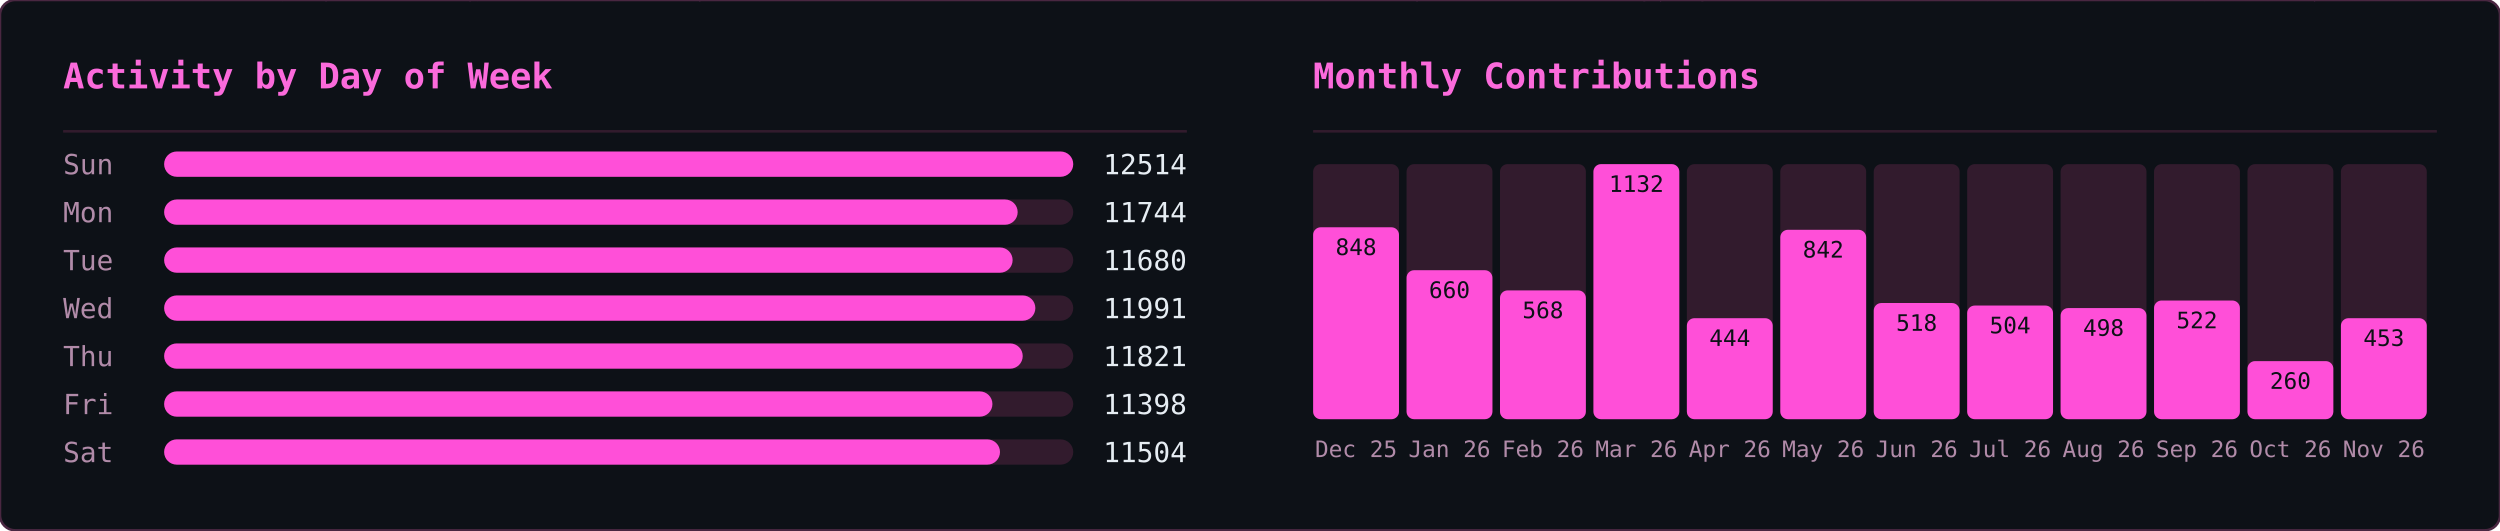
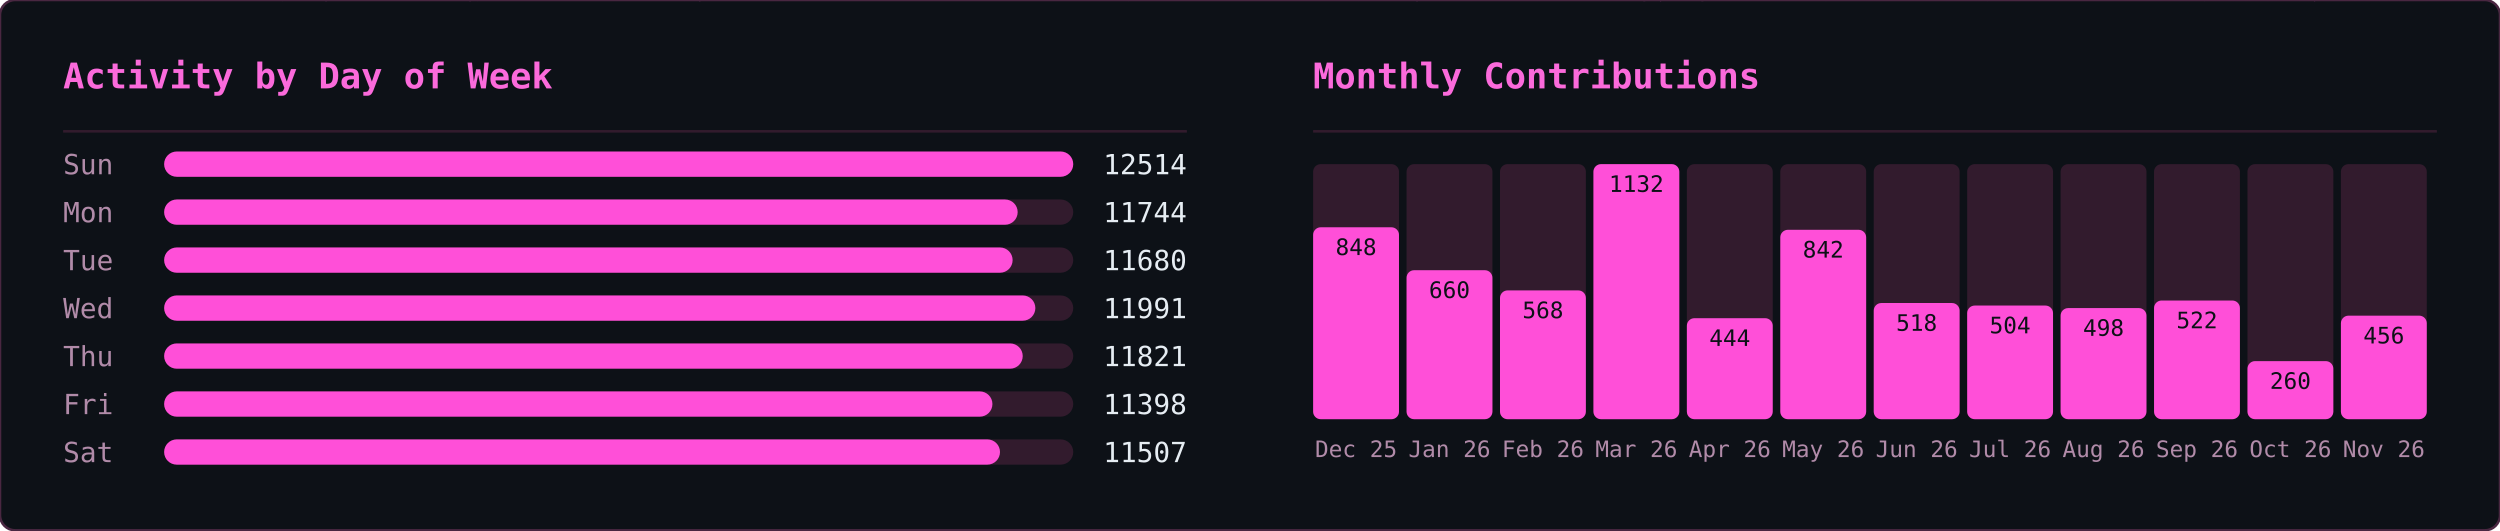
<svg xmlns="http://www.w3.org/2000/svg" width="990" height="210" viewBox="0 0 990 210">
  <defs>
    <clipPath id="row-clip">
      <rect width="990" height="210" rx="6" />
    </clipPath>
  </defs>
  <rect width="990" height="210" rx="6" fill="#0d1117" />
  <g clip-path="url(#row-clip)">
    <g transform="translate(0,0)">
      <g opacity="0.22" font-family="monospace" font-size="12">
        <style>@keyframes ghm3s0{from{transform:translateY(-46px)}to{transform:translateY(224px)}}@keyframes ghm4s0{from{transform:translateY(-60px)}to{transform:translateY(224px)}}@keyframes ghm5s0{from{transform:translateY(-74px)}to{transform:translateY(224px)}}@keyframes ghm6s0{from{transform:translateY(-88px)}to{transform:translateY(224px)}}</style>
        <g fill="#ff4fd8" style="animation:ghm5s0 1.57s linear -0.90s infinite">
          <text x="476">ﾇ</text>
          <text x="476" y="-14" opacity=".83">ｽ</text>
          <text x="476" y="-28" opacity=".67">ｩ</text>
          <text x="476" y="-42" opacity=".5">ﾍ</text>
          <text x="476" y="-56" opacity=".33">ﾕ</text>
          <text x="476" y="-70" opacity=".17">0</text>
        </g>
        <g fill="#ff4fd8" style="animation:ghm5s0 2.57s linear -0.67s infinite">
          <text x="444">ﾓ</text>
          <text x="444" y="-14" opacity=".83">ｱ</text>
          <text x="444" y="-28" opacity=".67">ｿ</text>
          <text x="444" y="-42" opacity=".5">ｭ</text>
          <text x="444" y="-56" opacity=".33">ﾅ</text>
          <text x="444" y="-70" opacity=".17">ﾑ</text>
        </g>
        <g fill="#ff4fd8" style="animation:ghm5s0 2.51s linear -1.71s infinite">
          <text x="440">ﾋ</text>
          <text x="440" y="-14" opacity=".83">9</text>
          <text x="440" y="-28" opacity=".67">ﾁ</text>
          <text x="440" y="-42" opacity=".5">ｭ</text>
          <text x="440" y="-56" opacity=".33">ｸ</text>
          <text x="440" y="-70" opacity=".17">7</text>
        </g>
        <g fill="#ff4fd8" style="animation:ghm4s0 1.66s linear -0.21s infinite">
          <text x="442">ｵ</text>
          <text x="442" y="-14" opacity=".8">ｹ</text>
          <text x="442" y="-28" opacity=".6">ﾄ</text>
          <text x="442" y="-42" opacity=".4">ﾖ</text>
          <text x="442" y="-56" opacity=".2">ﾀ</text>
        </g>
        <g fill="#ff4fd8" style="animation:ghm4s0 2.92s linear -0.26s infinite">
          <text x="110">ｧ</text>
          <text x="110" y="-14" opacity=".8">ﾃ</text>
          <text x="110" y="-28" opacity=".6">ｻ</text>
          <text x="110" y="-42" opacity=".4">0</text>
          <text x="110" y="-56" opacity=".2">ﾁ</text>
        </g>
        <g fill="#ff4fd8" style="animation:ghm4s0 1.75s linear -0.48s infinite">
          <text x="353">ﾁ</text>
          <text x="353" y="-14" opacity=".8">ﾉ</text>
          <text x="353" y="-28" opacity=".6">ｶ</text>
          <text x="353" y="-42" opacity=".4">ｶ</text>
          <text x="353" y="-56" opacity=".2">ﾄ</text>
        </g>
        <g fill="#ff4fd8" style="animation:ghm6s0 2.64s linear -1.35s infinite">
          <text x="88">ﾉ</text>
          <text x="88" y="-14" opacity=".86">ﾉ</text>
          <text x="88" y="-28" opacity=".71">ﾖ</text>
          <text x="88" y="-42" opacity=".57">0</text>
          <text x="88" y="-56" opacity=".43">ﾙ</text>
          <text x="88" y="-70" opacity=".29">1</text>
          <text x="88" y="-84" opacity=".14">ﾓ</text>
        </g>
        <g fill="#ff4fd8" style="animation:ghm5s0 2.42s linear -1.66s infinite">
          <text x="307">ﾔ</text>
          <text x="307" y="-14" opacity=".83">ﾘ</text>
          <text x="307" y="-28" opacity=".67">ﾀ</text>
          <text x="307" y="-42" opacity=".5">ｬ</text>
          <text x="307" y="-56" opacity=".33">4</text>
          <text x="307" y="-70" opacity=".17">ｧ</text>
        </g>
        <g fill="#ff4fd8" style="animation:ghm4s0 2.46s linear -1.82s infinite">
          <text x="96">ｭ</text>
          <text x="96" y="-14" opacity=".8">ｲ</text>
          <text x="96" y="-28" opacity=".6">ﾝ</text>
          <text x="96" y="-42" opacity=".4">ﾖ</text>
          <text x="96" y="-56" opacity=".2">ｶ</text>
        </g>
        <g fill="#ff4fd8" style="animation:ghm4s0 3.04s linear -1.71s infinite">
          <text x="429">ｸ</text>
          <text x="429" y="-14" opacity=".8">ﾎ</text>
          <text x="429" y="-28" opacity=".6">ﾆ</text>
          <text x="429" y="-42" opacity=".4">ｶ</text>
          <text x="429" y="-56" opacity=".2">ｫ</text>
        </g>
        <g fill="#ff4fd8" style="animation:ghm3s0 2.55s linear -1.75s infinite">
          <text x="181">ﾌ</text>
          <text x="181" y="-14" opacity=".75">ﾆ</text>
          <text x="181" y="-28" opacity=".5">ﾍ</text>
          <text x="181" y="-42" opacity=".25">5</text>
        </g>
        <g fill="#ff4fd8" style="animation:ghm4s0 1.59s linear -0.66s infinite">
          <text x="71">3</text>
          <text x="71" y="-14" opacity=".8">ｽ</text>
          <text x="71" y="-28" opacity=".6">ｼ</text>
          <text x="71" y="-42" opacity=".4">ﾍ</text>
          <text x="71" y="-56" opacity=".2">ﾚ</text>
        </g>
        <g fill="#ff4fd8" style="animation:ghm5s0 3.02s linear -0.47s infinite">
          <text x="55">ｳ</text>
          <text x="55" y="-14" opacity=".83">ﾔ</text>
          <text x="55" y="-28" opacity=".67">ﾃ</text>
          <text x="55" y="-42" opacity=".5">ｵ</text>
          <text x="55" y="-56" opacity=".33">ｫ</text>
          <text x="55" y="-70" opacity=".17">ﾃ</text>
        </g>
        <g fill="#ff4fd8" style="animation:ghm5s0 2.28s linear -1.06s infinite">
          <text x="258">2</text>
          <text x="258" y="-14" opacity=".83">ｪ</text>
          <text x="258" y="-28" opacity=".67">ｽ</text>
          <text x="258" y="-42" opacity=".5">ﾖ</text>
          <text x="258" y="-56" opacity=".33">ｯ</text>
          <text x="258" y="-70" opacity=".17">1</text>
        </g>
        <g fill="#ff4fd8" style="animation:ghm3s0 2.93s linear -1.39s infinite">
          <text x="189">7</text>
          <text x="189" y="-14" opacity=".75">ｯ</text>
          <text x="189" y="-28" opacity=".5">ﾈ</text>
          <text x="189" y="-42" opacity=".25">ﾈ</text>
        </g>
        <g fill="#ff4fd8" style="animation:ghm4s0 2.11s linear -1.67s infinite">
          <text x="394">1</text>
          <text x="394" y="-14" opacity=".8">ﾜ</text>
          <text x="394" y="-28" opacity=".6">ﾚ</text>
          <text x="394" y="-42" opacity=".4">ｵ</text>
          <text x="394" y="-56" opacity=".2">ﾂ</text>
        </g>
        <g fill="#ff4fd8" style="animation:ghm6s0 3.13s linear -1.31s infinite">
          <text x="275">ﾗ</text>
          <text x="275" y="-14" opacity=".86">3</text>
          <text x="275" y="-28" opacity=".71">ﾔ</text>
          <text x="275" y="-42" opacity=".57">6</text>
          <text x="275" y="-56" opacity=".43">ﾆ</text>
          <text x="275" y="-70" opacity=".29">ｯ</text>
          <text x="275" y="-84" opacity=".14">ﾗ</text>
        </g>
        <g fill="#ff4fd8" style="animation:ghm6s0 2.90s linear -2.08s infinite">
          <text x="445">ｦ</text>
          <text x="445" y="-14" opacity=".86">ｪ</text>
          <text x="445" y="-28" opacity=".71">8</text>
          <text x="445" y="-42" opacity=".57">ﾕ</text>
          <text x="445" y="-56" opacity=".43">0</text>
          <text x="445" y="-70" opacity=".29">ﾎ</text>
          <text x="445" y="-84" opacity=".14">ﾃ</text>
        </g>
        <g fill="#ff4fd8" style="animation:ghm3s0 2.29s linear -1.19s infinite">
          <text x="275">ｯ</text>
          <text x="275" y="-14" opacity=".75">ﾝ</text>
          <text x="275" y="-28" opacity=".5">ｧ</text>
          <text x="275" y="-42" opacity=".25">ﾝ</text>
        </g>
        <g fill="#ff4fd8" style="animation:ghm5s0 1.52s linear -1.15s infinite">
          <text x="186">ｷ</text>
          <text x="186" y="-14" opacity=".83">ﾊ</text>
          <text x="186" y="-28" opacity=".67">ﾀ</text>
          <text x="186" y="-42" opacity=".5">ﾔ</text>
          <text x="186" y="-56" opacity=".33">ｹ</text>
          <text x="186" y="-70" opacity=".17">ﾔ</text>
        </g>
        <g fill="#ff4fd8" style="animation:ghm6s0 3.11s linear -1.21s infinite">
          <text x="126">ﾈ</text>
          <text x="126" y="-14" opacity=".86">ｪ</text>
          <text x="126" y="-28" opacity=".71">ﾘ</text>
          <text x="126" y="-42" opacity=".57">ｮ</text>
          <text x="126" y="-56" opacity=".43">ﾇ</text>
          <text x="126" y="-70" opacity=".29">ﾎ</text>
          <text x="126" y="-84" opacity=".14">ｸ</text>
        </g>
        <g fill="#ff4fd8" style="animation:ghm5s0 1.79s linear -0.77s infinite">
          <text x="78">ｳ</text>
          <text x="78" y="-14" opacity=".83">ﾝ</text>
          <text x="78" y="-28" opacity=".67">4</text>
          <text x="78" y="-42" opacity=".5">ｻ</text>
          <text x="78" y="-56" opacity=".33">ｿ</text>
          <text x="78" y="-70" opacity=".17">ｨ</text>
        </g>
        <g fill="#ff4fd8" style="animation:ghm3s0 2.50s linear -1.19s infinite">
          <text x="345">2</text>
          <text x="345" y="-14" opacity=".75">ﾆ</text>
          <text x="345" y="-28" opacity=".5">ｱ</text>
          <text x="345" y="-42" opacity=".25">ｸ</text>
        </g>
        <g fill="#ff4fd8" style="animation:ghm4s0 1.86s linear -0.41s infinite">
          <text x="51">ﾚ</text>
          <text x="51" y="-14" opacity=".8">ｱ</text>
          <text x="51" y="-28" opacity=".6">ｱ</text>
          <text x="51" y="-42" opacity=".4">ﾐ</text>
          <text x="51" y="-56" opacity=".2">7</text>
        </g>
        <g fill="#ff4fd8" style="animation:ghm3s0 2.49s linear -2.01s infinite">
          <text x="356">ﾋ</text>
          <text x="356" y="-14" opacity=".75">ﾂ</text>
          <text x="356" y="-28" opacity=".5">ﾃ</text>
          <text x="356" y="-42" opacity=".25">ｦ</text>
        </g>
        <g fill="#ff4fd8" style="animation:ghm4s0 2.99s linear -0.82s infinite">
          <text x="185">ﾔ</text>
          <text x="185" y="-14" opacity=".8">ｿ</text>
          <text x="185" y="-28" opacity=".6">ｱ</text>
          <text x="185" y="-42" opacity=".4">ｼ</text>
          <text x="185" y="-56" opacity=".2">ｷ</text>
        </g>
        <g fill="#ff4fd8" style="animation:ghm6s0 1.89s linear -0.51s infinite">
          <text x="472">ｽ</text>
          <text x="472" y="-14" opacity=".86">ﾍ</text>
          <text x="472" y="-28" opacity=".71">ｧ</text>
          <text x="472" y="-42" opacity=".57">ﾃ</text>
          <text x="472" y="-56" opacity=".43">ｯ</text>
          <text x="472" y="-70" opacity=".29">ﾈ</text>
          <text x="472" y="-84" opacity=".14">ﾐ</text>
        </g>
        <g fill="#ff4fd8" style="animation:ghm5s0 1.72s linear -1.28s infinite">
          <text x="168">ｳ</text>
          <text x="168" y="-14" opacity=".83">ﾝ</text>
          <text x="168" y="-28" opacity=".67">ｪ</text>
          <text x="168" y="-42" opacity=".5">ﾙ</text>
          <text x="168" y="-56" opacity=".33">ﾋ</text>
          <text x="168" y="-70" opacity=".17">ｶ</text>
        </g>
        <g fill="#ff4fd8" style="animation:ghm3s0 3.12s linear -1.67s infinite">
          <text x="81">ﾇ</text>
          <text x="81" y="-14" opacity=".75">ﾉ</text>
          <text x="81" y="-28" opacity=".5">ﾏ</text>
          <text x="81" y="-42" opacity=".25">ﾝ</text>
        </g>
        <g fill="#ff4fd8" style="animation:ghm6s0 2.99s linear -0.61s infinite">
          <text x="269">ｹ</text>
          <text x="269" y="-14" opacity=".86">ｨ</text>
          <text x="269" y="-28" opacity=".71">ｽ</text>
          <text x="269" y="-42" opacity=".57">ﾍ</text>
          <text x="269" y="-56" opacity=".43">ﾄ</text>
          <text x="269" y="-70" opacity=".29">ﾖ</text>
          <text x="269" y="-84" opacity=".14">3</text>
        </g>
        <g fill="#ff4fd8" style="animation:ghm5s0 2.65s linear -0.45s infinite">
          <text x="109">ﾏ</text>
          <text x="109" y="-14" opacity=".83">ﾍ</text>
          <text x="109" y="-28" opacity=".67">0</text>
          <text x="109" y="-42" opacity=".5">ﾛ</text>
          <text x="109" y="-56" opacity=".33">ｮ</text>
          <text x="109" y="-70" opacity=".17">ｫ</text>
        </g>
        <g fill="#ff4fd8" style="animation:ghm6s0 2.26s linear -0.51s infinite">
          <text x="184">ｯ</text>
          <text x="184" y="-14" opacity=".86">3</text>
          <text x="184" y="-28" opacity=".71">ｫ</text>
          <text x="184" y="-42" opacity=".57">ｻ</text>
          <text x="184" y="-56" opacity=".43">ﾓ</text>
          <text x="184" y="-70" opacity=".29">ｩ</text>
          <text x="184" y="-84" opacity=".14">2</text>
        </g>
        <g fill="#ff4fd8" style="animation:ghm6s0 1.89s linear -0.99s infinite">
          <text x="355">ﾔ</text>
          <text x="355" y="-14" opacity=".86">ｸ</text>
          <text x="355" y="-28" opacity=".71">ﾚ</text>
          <text x="355" y="-42" opacity=".57">ﾋ</text>
          <text x="355" y="-56" opacity=".43">ｷ</text>
          <text x="355" y="-70" opacity=".29">ﾃ</text>
          <text x="355" y="-84" opacity=".14">ｵ</text>
        </g>
        <g fill="#ff4fd8" style="animation:ghm4s0 1.79s linear -0.10s infinite">
          <text x="111">ｼ</text>
          <text x="111" y="-14" opacity=".8">ﾁ</text>
          <text x="111" y="-28" opacity=".6">ｯ</text>
          <text x="111" y="-42" opacity=".4">1</text>
          <text x="111" y="-56" opacity=".2">ｫ</text>
        </g>
        <g fill="#ff4fd8" style="animation:ghm5s0 2.21s linear -1.23s infinite">
          <text x="22">ﾎ</text>
          <text x="22" y="-14" opacity=".83">ﾏ</text>
          <text x="22" y="-28" opacity=".67">ｹ</text>
          <text x="22" y="-42" opacity=".5">ﾅ</text>
          <text x="22" y="-56" opacity=".33">ｭ</text>
          <text x="22" y="-70" opacity=".17">2</text>
        </g>
        <g fill="#ff4fd8" style="animation:ghm6s0 2.09s linear -1.27s infinite">
          <text x="342">ｭ</text>
          <text x="342" y="-14" opacity=".86">ﾐ</text>
          <text x="342" y="-28" opacity=".71">ｷ</text>
          <text x="342" y="-42" opacity=".57">ｱ</text>
          <text x="342" y="-56" opacity=".43">ﾒ</text>
          <text x="342" y="-70" opacity=".29">ｿ</text>
          <text x="342" y="-84" opacity=".14">ｴ</text>
        </g>
        <g fill="#ff4fd8" style="animation:ghm5s0 1.63s linear -0.77s infinite">
          <text x="351">ﾆ</text>
          <text x="351" y="-14" opacity=".83">ｫ</text>
          <text x="351" y="-28" opacity=".67">ｬ</text>
          <text x="351" y="-42" opacity=".5">ﾇ</text>
          <text x="351" y="-56" opacity=".33">ｫ</text>
          <text x="351" y="-70" opacity=".17">1</text>
        </g>
        <g fill="#ff4fd8" style="animation:ghm5s0 2.48s linear -0.01s infinite">
          <text x="196">9</text>
          <text x="196" y="-14" opacity=".83">ｨ</text>
          <text x="196" y="-28" opacity=".67">ﾉ</text>
          <text x="196" y="-42" opacity=".5">ｸ</text>
          <text x="196" y="-56" opacity=".33">ﾋ</text>
          <text x="196" y="-70" opacity=".17">ｦ</text>
        </g>
      </g>
    </g>
    <g transform="translate(495,0)">
      <g opacity="0.22" font-family="monospace" font-size="12">
        <style>@keyframes gmo3s1{from{transform:translateY(-46px)}to{transform:translateY(224px)}}@keyframes gmo4s1{from{transform:translateY(-60px)}to{transform:translateY(224px)}}@keyframes gmo5s1{from{transform:translateY(-74px)}to{transform:translateY(224px)}}@keyframes gmo6s1{from{transform:translateY(-88px)}to{transform:translateY(224px)}}</style>
        <g fill="#ff4fd8" style="animation:gmo3s1 3.17s linear -1.98s infinite">
          <text x="41">ｹ</text>
          <text x="41" y="-14" opacity=".75">ﾏ</text>
          <text x="41" y="-28" opacity=".5">ｽ</text>
          <text x="41" y="-42" opacity=".25">ﾔ</text>
        </g>
        <g fill="#ff4fd8" style="animation:gmo6s1 2.45s linear -0.88s infinite">
          <text x="289">ｷ</text>
          <text x="289" y="-14" opacity=".86">ﾕ</text>
          <text x="289" y="-28" opacity=".71">ﾜ</text>
          <text x="289" y="-42" opacity=".57">ﾐ</text>
          <text x="289" y="-56" opacity=".43">ﾚ</text>
          <text x="289" y="-70" opacity=".29">ﾅ</text>
          <text x="289" y="-84" opacity=".14">ｯ</text>
        </g>
        <g fill="#ff4fd8" style="animation:gmo4s1 2.51s linear -1.82s infinite">
          <text x="33">ﾒ</text>
          <text x="33" y="-14" opacity=".8">ｶ</text>
          <text x="33" y="-28" opacity=".6">ｴ</text>
          <text x="33" y="-42" opacity=".4">ﾄ</text>
          <text x="33" y="-56" opacity=".2">ﾎ</text>
        </g>
        <g fill="#ff4fd8" style="animation:gmo4s1 3.01s linear -2.72s infinite">
          <text x="153">ﾈ</text>
          <text x="153" y="-14" opacity=".8">ﾊ</text>
          <text x="153" y="-28" opacity=".6">ｾ</text>
          <text x="153" y="-42" opacity=".4">ﾅ</text>
          <text x="153" y="-56" opacity=".2">ﾌ</text>
        </g>
        <g fill="#ff4fd8" style="animation:gmo6s1 2.14s linear -0.03s infinite">
          <text x="23">ｭ</text>
          <text x="23" y="-14" opacity=".86">ﾍ</text>
          <text x="23" y="-28" opacity=".71">ﾋ</text>
          <text x="23" y="-42" opacity=".57">ｼ</text>
          <text x="23" y="-56" opacity=".43">ｻ</text>
          <text x="23" y="-70" opacity=".29">ﾝ</text>
          <text x="23" y="-84" opacity=".14">ｷ</text>
        </g>
        <g fill="#ff4fd8" style="animation:gmo4s1 1.74s linear -1.14s infinite">
          <text x="153">ﾐ</text>
          <text x="153" y="-14" opacity=".8">ﾍ</text>
          <text x="153" y="-28" opacity=".6">2</text>
          <text x="153" y="-42" opacity=".4">ﾙ</text>
          <text x="153" y="-56" opacity=".2">ｺ</text>
        </g>
        <g fill="#ff4fd8" style="animation:gmo3s1 3.16s linear -0.73s infinite">
          <text x="97">ｫ</text>
          <text x="97" y="-14" opacity=".75">ｵ</text>
          <text x="97" y="-28" opacity=".5">ﾄ</text>
          <text x="97" y="-42" opacity=".25">ﾂ</text>
        </g>
        <g fill="#ff4fd8" style="animation:gmo3s1 2.15s linear -0.54s infinite">
          <text x="235">ﾙ</text>
          <text x="235" y="-14" opacity=".75">ﾒ</text>
          <text x="235" y="-28" opacity=".5">ｿ</text>
          <text x="235" y="-42" opacity=".25">ｩ</text>
        </g>
        <g fill="#ff4fd8" style="animation:gmo6s1 3.18s linear -1.02s infinite">
          <text x="79">ｫ</text>
          <text x="79" y="-14" opacity=".86">6</text>
          <text x="79" y="-28" opacity=".71">ﾈ</text>
          <text x="79" y="-42" opacity=".57">ﾜ</text>
          <text x="79" y="-56" opacity=".43">ｪ</text>
          <text x="79" y="-70" opacity=".29">ﾃ</text>
          <text x="79" y="-84" opacity=".14">ﾆ</text>
        </g>
        <g fill="#ff4fd8" style="animation:gmo5s1 2.86s linear -0.76s infinite">
          <text x="401">ﾗ</text>
          <text x="401" y="-14" opacity=".83">ﾐ</text>
          <text x="401" y="-28" opacity=".67">ｺ</text>
          <text x="401" y="-42" opacity=".5">3</text>
          <text x="401" y="-56" opacity=".33">3</text>
          <text x="401" y="-70" opacity=".17">4</text>
        </g>
        <g fill="#ff4fd8" style="animation:gmo6s1 1.60s linear -1.57s infinite">
          <text x="364">ﾚ</text>
          <text x="364" y="-14" opacity=".86">ﾉ</text>
          <text x="364" y="-28" opacity=".71">0</text>
          <text x="364" y="-42" opacity=".57">ﾉ</text>
          <text x="364" y="-56" opacity=".43">ﾒ</text>
          <text x="364" y="-70" opacity=".29">ｴ</text>
          <text x="364" y="-84" opacity=".14">ｩ</text>
        </g>
        <g fill="#ff4fd8" style="animation:gmo4s1 2.72s linear -0.83s infinite">
          <text x="225">ｷ</text>
          <text x="225" y="-14" opacity=".8">2</text>
          <text x="225" y="-28" opacity=".6">6</text>
          <text x="225" y="-42" opacity=".4">ﾌ</text>
          <text x="225" y="-56" opacity=".2">ｱ</text>
        </g>
        <g fill="#ff4fd8" style="animation:gmo4s1 2.22s linear -0.60s infinite">
          <text x="201">ﾄ</text>
          <text x="201" y="-14" opacity=".8">1</text>
          <text x="201" y="-28" opacity=".6">ﾘ</text>
          <text x="201" y="-42" opacity=".4">ｯ</text>
          <text x="201" y="-56" opacity=".2">ｼ</text>
        </g>
        <g fill="#ff4fd8" style="animation:gmo6s1 1.79s linear -0.36s infinite">
          <text x="86">ﾃ</text>
          <text x="86" y="-14" opacity=".86">ﾛ</text>
          <text x="86" y="-28" opacity=".71">ｱ</text>
          <text x="86" y="-42" opacity=".57">ﾆ</text>
          <text x="86" y="-56" opacity=".43">ﾓ</text>
          <text x="86" y="-70" opacity=".29">ﾛ</text>
          <text x="86" y="-84" opacity=".14">ｴ</text>
        </g>
        <g fill="#ff4fd8" style="animation:gmo4s1 2.06s linear -1.98s infinite">
          <text x="376">ｧ</text>
          <text x="376" y="-14" opacity=".8">ﾛ</text>
          <text x="376" y="-28" opacity=".6">ﾁ</text>
          <text x="376" y="-42" opacity=".4">ｱ</text>
          <text x="376" y="-56" opacity=".2">ﾎ</text>
        </g>
        <g fill="#ff4fd8" style="animation:gmo6s1 3.12s linear -2.07s infinite">
          <text x="71">5</text>
          <text x="71" y="-14" opacity=".86">ｼ</text>
          <text x="71" y="-28" opacity=".71">ｩ</text>
          <text x="71" y="-42" opacity=".57">0</text>
          <text x="71" y="-56" opacity=".43">ﾋ</text>
          <text x="71" y="-70" opacity=".29">ｫ</text>
          <text x="71" y="-84" opacity=".14">ﾏ</text>
        </g>
        <g fill="#ff4fd8" style="animation:gmo4s1 2.05s linear -0.96s infinite">
          <text x="161">ﾀ</text>
          <text x="161" y="-14" opacity=".8">0</text>
          <text x="161" y="-28" opacity=".6">ｲ</text>
          <text x="161" y="-42" opacity=".4">2</text>
          <text x="161" y="-56" opacity=".2">6</text>
        </g>
        <g fill="#ff4fd8" style="animation:gmo3s1 2.52s linear -1.49s infinite">
          <text x="334">6</text>
          <text x="334" y="-14" opacity=".75">ｺ</text>
          <text x="334" y="-28" opacity=".5">ﾂ</text>
          <text x="334" y="-42" opacity=".25">ｶ</text>
        </g>
        <g fill="#ff4fd8" style="animation:gmo6s1 3.05s linear -0.04s infinite">
          <text x="178">ｼ</text>
          <text x="178" y="-14" opacity=".86">ｫ</text>
          <text x="178" y="-28" opacity=".71">ｻ</text>
          <text x="178" y="-42" opacity=".57">ﾝ</text>
          <text x="178" y="-56" opacity=".43">ｭ</text>
          <text x="178" y="-70" opacity=".29">2</text>
          <text x="178" y="-84" opacity=".14">ﾌ</text>
        </g>
        <g fill="#ff4fd8" style="animation:gmo5s1 1.75s linear -0.88s infinite">
          <text x="354">0</text>
          <text x="354" y="-14" opacity=".83">ｯ</text>
          <text x="354" y="-28" opacity=".67">ｾ</text>
          <text x="354" y="-42" opacity=".5">ﾍ</text>
          <text x="354" y="-56" opacity=".33">ﾍ</text>
          <text x="354" y="-70" opacity=".17">ﾚ</text>
        </g>
        <g fill="#ff4fd8" style="animation:gmo6s1 2.59s linear -1.04s infinite">
          <text x="376">ﾕ</text>
          <text x="376" y="-14" opacity=".86">ﾔ</text>
          <text x="376" y="-28" opacity=".71">5</text>
          <text x="376" y="-42" opacity=".57">ﾊ</text>
          <text x="376" y="-56" opacity=".43">ｸ</text>
          <text x="376" y="-70" opacity=".29">ﾂ</text>
          <text x="376" y="-84" opacity=".14">4</text>
        </g>
        <g fill="#ff4fd8" style="animation:gmo6s1 1.78s linear -0.41s infinite">
          <text x="420">ﾀ</text>
          <text x="420" y="-14" opacity=".86">ｪ</text>
          <text x="420" y="-28" opacity=".71">ｮ</text>
          <text x="420" y="-42" opacity=".57">ｩ</text>
          <text x="420" y="-56" opacity=".43">ｪ</text>
          <text x="420" y="-70" opacity=".29">ﾚ</text>
          <text x="420" y="-84" opacity=".14">1</text>
        </g>
        <g fill="#ff4fd8" style="animation:gmo4s1 2.87s linear -1.77s infinite">
          <text x="176">ﾈ</text>
          <text x="176" y="-14" opacity=".8">ﾀ</text>
          <text x="176" y="-28" opacity=".6">ﾒ</text>
          <text x="176" y="-42" opacity=".4">ｫ</text>
          <text x="176" y="-56" opacity=".2">ﾔ</text>
        </g>
        <g fill="#ff4fd8" style="animation:gmo6s1 2.10s linear -0.39s infinite">
          <text x="139">ｶ</text>
          <text x="139" y="-14" opacity=".86">ｨ</text>
          <text x="139" y="-28" opacity=".71">ｼ</text>
          <text x="139" y="-42" opacity=".57">ﾘ</text>
          <text x="139" y="-56" opacity=".43">ｽ</text>
          <text x="139" y="-70" opacity=".29">ﾆ</text>
          <text x="139" y="-84" opacity=".14">ｴ</text>
        </g>
        <g fill="#ff4fd8" style="animation:gmo3s1 1.56s linear -0.69s infinite">
          <text x="112">ｸ</text>
          <text x="112" y="-14" opacity=".75">1</text>
          <text x="112" y="-28" opacity=".5">ｭ</text>
          <text x="112" y="-42" opacity=".25">6</text>
        </g>
        <g fill="#ff4fd8" style="animation:gmo6s1 2.70s linear -2.64s infinite">
          <text x="190">ﾇ</text>
          <text x="190" y="-14" opacity=".86">0</text>
          <text x="190" y="-28" opacity=".71">ﾋ</text>
          <text x="190" y="-42" opacity=".57">ｦ</text>
          <text x="190" y="-56" opacity=".43">ﾂ</text>
          <text x="190" y="-70" opacity=".29">ﾘ</text>
          <text x="190" y="-84" opacity=".14">2</text>
        </g>
        <g fill="#ff4fd8" style="animation:gmo6s1 2.67s linear -1.16s infinite">
          <text x="302">ﾁ</text>
          <text x="302" y="-14" opacity=".86">ｯ</text>
          <text x="302" y="-28" opacity=".71">ｿ</text>
          <text x="302" y="-42" opacity=".57">ｾ</text>
          <text x="302" y="-56" opacity=".43">ｴ</text>
          <text x="302" y="-70" opacity=".29">ﾜ</text>
          <text x="302" y="-84" opacity=".14">ｯ</text>
        </g>
        <g fill="#ff4fd8" style="animation:gmo5s1 2.94s linear -0.60s infinite">
          <text x="274">ﾅ</text>
          <text x="274" y="-14" opacity=".83">ﾃ</text>
          <text x="274" y="-28" opacity=".67">2</text>
          <text x="274" y="-42" opacity=".5">4</text>
          <text x="274" y="-56" opacity=".33">ｸ</text>
          <text x="274" y="-70" opacity=".17">ﾆ</text>
        </g>
        <g fill="#ff4fd8" style="animation:gmo3s1 2.07s linear -1.69s infinite">
          <text x="25">ﾐ</text>
          <text x="25" y="-14" opacity=".75">ｯ</text>
          <text x="25" y="-28" opacity=".5">ﾛ</text>
          <text x="25" y="-42" opacity=".25">ｺ</text>
        </g>
        <g fill="#ff4fd8" style="animation:gmo3s1 1.80s linear -0.49s infinite">
          <text x="218">ﾐ</text>
          <text x="218" y="-14" opacity=".75">ｬ</text>
          <text x="218" y="-28" opacity=".5">ｾ</text>
          <text x="218" y="-42" opacity=".25">ﾌ</text>
        </g>
        <g fill="#ff4fd8" style="animation:gmo3s1 1.76s linear -0.68s infinite">
          <text x="182">0</text>
          <text x="182" y="-14" opacity=".75">ﾒ</text>
          <text x="182" y="-28" opacity=".5">7</text>
          <text x="182" y="-42" opacity=".25">ｵ</text>
        </g>
        <g fill="#ff4fd8" style="animation:gmo5s1 2.53s linear -1.66s infinite">
          <text x="63">ﾈ</text>
          <text x="63" y="-14" opacity=".83">ｷ</text>
          <text x="63" y="-28" opacity=".67">ﾝ</text>
          <text x="63" y="-42" opacity=".5">ﾄ</text>
          <text x="63" y="-56" opacity=".33">ﾃ</text>
          <text x="63" y="-70" opacity=".17">ﾛ</text>
        </g>
        <g fill="#ff4fd8" style="animation:gmo3s1 1.81s linear -0.67s infinite">
          <text x="179">1</text>
          <text x="179" y="-14" opacity=".75">ｺ</text>
          <text x="179" y="-28" opacity=".5">ﾚ</text>
          <text x="179" y="-42" opacity=".25">ｸ</text>
        </g>
        <g fill="#ff4fd8" style="animation:gmo4s1 1.77s linear -1.62s infinite">
          <text x="415">4</text>
          <text x="415" y="-14" opacity=".8">ﾅ</text>
          <text x="415" y="-28" opacity=".6">ｩ</text>
          <text x="415" y="-42" opacity=".4">ﾏ</text>
          <text x="415" y="-56" opacity=".2">ﾚ</text>
        </g>
        <g fill="#ff4fd8" style="animation:gmo5s1 2.31s linear -1.28s infinite">
          <text x="247">ﾄ</text>
          <text x="247" y="-14" opacity=".83">ﾉ</text>
          <text x="247" y="-28" opacity=".67">ﾙ</text>
          <text x="247" y="-42" opacity=".5">9</text>
          <text x="247" y="-56" opacity=".33">ﾈ</text>
          <text x="247" y="-70" opacity=".17">ﾎ</text>
        </g>
        <g fill="#ff4fd8" style="animation:gmo4s1 2.09s linear -1.70s infinite">
          <text x="103">ﾋ</text>
          <text x="103" y="-14" opacity=".8">8</text>
          <text x="103" y="-28" opacity=".6">ﾆ</text>
          <text x="103" y="-42" opacity=".4">ﾀ</text>
          <text x="103" y="-56" opacity=".2">ｪ</text>
        </g>
        <g fill="#ff4fd8" style="animation:gmo4s1 2.94s linear -0.05s infinite">
          <text x="311">ﾅ</text>
          <text x="311" y="-14" opacity=".8">ｿ</text>
          <text x="311" y="-28" opacity=".6">ﾖ</text>
          <text x="311" y="-42" opacity=".4">ﾃ</text>
          <text x="311" y="-56" opacity=".2">ﾖ</text>
        </g>
        <g fill="#ff4fd8" style="animation:gmo4s1 2.92s linear -1.30s infinite">
          <text x="298">ﾕ</text>
          <text x="298" y="-14" opacity=".8">ﾏ</text>
          <text x="298" y="-28" opacity=".6">ﾕ</text>
          <text x="298" y="-42" opacity=".4">ｺ</text>
          <text x="298" y="-56" opacity=".2">ｲ</text>
        </g>
      </g>
    </g>
  </g>
  <rect width="990" height="210" rx="6" fill="none" stroke="#492741" stroke-width="1" />
  <g transform="translate(0,0)">
    <text x="25" y="35" font-family="monospace" font-size="14" font-weight="600" fill="#fb6adb">Activity by Day of Week</text>
    <line x1="25" y1="52" x2="470" y2="52" stroke="#321b2d" stroke-width="1" />
    <text x="25" y="69" font-family="monospace" font-size="11" fill="#b18ba9">Sun</text>
    <rect x="65" y="60" width="360" height="10" rx="5" fill="#321b2d" />
    <rect x="65" y="60" width="360" height="10" rx="5" fill="#ff4fd8" />
    <text x="470" y="69" text-anchor="end" font-family="monospace" font-size="11" fill="#e6edf3">12514</text>
    <text x="25" y="88" font-family="monospace" font-size="11" fill="#b18ba9">Mon</text>
    <rect x="65" y="79" width="360" height="10" rx="5" fill="#321b2d" />
    <rect x="65" y="79" width="338" height="10" rx="5" fill="#ff4fd8" />
    <text x="470" y="88" text-anchor="end" font-family="monospace" font-size="11" fill="#e6edf3">11744</text>
    <text x="25" y="107" font-family="monospace" font-size="11" fill="#b18ba9">Tue</text>
    <rect x="65" y="98" width="360" height="10" rx="5" fill="#321b2d" />
    <rect x="65" y="98" width="336" height="10" rx="5" fill="#ff4fd8" />
    <text x="470" y="107" text-anchor="end" font-family="monospace" font-size="11" fill="#e6edf3">11680</text>
    <text x="25" y="126" font-family="monospace" font-size="11" fill="#b18ba9">Wed</text>
    <rect x="65" y="117" width="360" height="10" rx="5" fill="#321b2d" />
    <rect x="65" y="117" width="345" height="10" rx="5" fill="#ff4fd8" />
    <text x="470" y="126" text-anchor="end" font-family="monospace" font-size="11" fill="#e6edf3">11991</text>
    <text x="25" y="145" font-family="monospace" font-size="11" fill="#b18ba9">Thu</text>
    <rect x="65" y="136" width="360" height="10" rx="5" fill="#321b2d" />
    <rect x="65" y="136" width="340" height="10" rx="5" fill="#ff4fd8" />
    <text x="470" y="145" text-anchor="end" font-family="monospace" font-size="11" fill="#e6edf3">11821</text>
    <text x="25" y="164" font-family="monospace" font-size="11" fill="#b18ba9">Fri</text>
    <rect x="65" y="155" width="360" height="10" rx="5" fill="#321b2d" />
    <rect x="65" y="155" width="328" height="10" rx="5" fill="#ff4fd8" />
    <text x="470" y="164" text-anchor="end" font-family="monospace" font-size="11" fill="#e6edf3">11398</text>
    <text x="25" y="183" font-family="monospace" font-size="11" fill="#b18ba9">Sat</text>
    <rect x="65" y="174" width="360" height="10" rx="5" fill="#321b2d" />
    <rect x="65" y="174" width="331" height="10" rx="5" fill="#ff4fd8" />
-     <text x="470" y="183" text-anchor="end" font-family="monospace" font-size="11" fill="#e6edf3">11504</text>
+     <text x="470" y="183" text-anchor="end" font-family="monospace" font-size="11" fill="#e6edf3">11507</text>
  </g>
  <g transform="translate(495,0)">
    <text x="25" y="35" font-family="monospace" font-size="14" font-weight="600" fill="#fb6adb">Monthly Contributions</text>
    <line x1="25" y1="52" x2="470" y2="52" stroke="#321b2d" stroke-width="1" />
    <rect x="25" y="65" width="34" height="101" rx="3" fill="#321b2d" />
    <rect x="25" y="90" width="34" height="76" rx="3" fill="#ff4fd8" />
    <text x="42" y="181" text-anchor="middle" font-family="monospace" font-size="9" fill="#b18ba9">Dec 25</text>
    <text x="42" y="101" text-anchor="middle" font-family="monospace" font-size="9" fill="#0d1117">848</text>
    <rect x="62" y="65" width="34" height="101" rx="3" fill="#321b2d" />
    <rect x="62" y="107" width="34" height="59" rx="3" fill="#ff4fd8" />
    <text x="79" y="181" text-anchor="middle" font-family="monospace" font-size="9" fill="#b18ba9">Jan 26</text>
    <text x="79" y="118" text-anchor="middle" font-family="monospace" font-size="9" fill="#0d1117">660</text>
    <rect x="99" y="65" width="34" height="101" rx="3" fill="#321b2d" />
    <rect x="99" y="115" width="34" height="51" rx="3" fill="#ff4fd8" />
    <text x="116" y="181" text-anchor="middle" font-family="monospace" font-size="9" fill="#b18ba9">Feb 26</text>
    <text x="116" y="126" text-anchor="middle" font-family="monospace" font-size="9" fill="#0d1117">568</text>
    <rect x="136" y="65" width="34" height="101" rx="3" fill="#321b2d" />
    <rect x="136" y="65" width="34" height="101" rx="3" fill="#ff4fd8" />
    <text x="153" y="181" text-anchor="middle" font-family="monospace" font-size="9" fill="#b18ba9">Mar 26</text>
    <text x="153" y="76" text-anchor="middle" font-family="monospace" font-size="9" fill="#0d1117">1132</text>
    <rect x="173" y="65" width="34" height="101" rx="3" fill="#321b2d" />
    <rect x="173" y="126" width="34" height="40" rx="3" fill="#ff4fd8" />
    <text x="190" y="181" text-anchor="middle" font-family="monospace" font-size="9" fill="#b18ba9">Apr 26</text>
    <text x="190" y="137" text-anchor="middle" font-family="monospace" font-size="9" fill="#0d1117">444</text>
    <rect x="210" y="65" width="34" height="101" rx="3" fill="#321b2d" />
    <rect x="210" y="91" width="34" height="75" rx="3" fill="#ff4fd8" />
    <text x="227" y="181" text-anchor="middle" font-family="monospace" font-size="9" fill="#b18ba9">May 26</text>
    <text x="227" y="102" text-anchor="middle" font-family="monospace" font-size="9" fill="#0d1117">842</text>
    <rect x="247" y="65" width="34" height="101" rx="3" fill="#321b2d" />
    <rect x="247" y="120" width="34" height="46" rx="3" fill="#ff4fd8" />
    <text x="264" y="181" text-anchor="middle" font-family="monospace" font-size="9" fill="#b18ba9">Jun 26</text>
    <text x="264" y="131" text-anchor="middle" font-family="monospace" font-size="9" fill="#0d1117">518</text>
    <rect x="284" y="65" width="34" height="101" rx="3" fill="#321b2d" />
    <rect x="284" y="121" width="34" height="45" rx="3" fill="#ff4fd8" />
    <text x="301" y="181" text-anchor="middle" font-family="monospace" font-size="9" fill="#b18ba9">Jul 26</text>
    <text x="301" y="132" text-anchor="middle" font-family="monospace" font-size="9" fill="#0d1117">504</text>
    <rect x="321" y="65" width="34" height="101" rx="3" fill="#321b2d" />
    <rect x="321" y="122" width="34" height="44" rx="3" fill="#ff4fd8" />
    <text x="338" y="181" text-anchor="middle" font-family="monospace" font-size="9" fill="#b18ba9">Aug 26</text>
    <text x="338" y="133" text-anchor="middle" font-family="monospace" font-size="9" fill="#0d1117">498</text>
    <rect x="358" y="65" width="34" height="101" rx="3" fill="#321b2d" />
    <rect x="358" y="119" width="34" height="47" rx="3" fill="#ff4fd8" />
    <text x="375" y="181" text-anchor="middle" font-family="monospace" font-size="9" fill="#b18ba9">Sep 26</text>
    <text x="375" y="130" text-anchor="middle" font-family="monospace" font-size="9" fill="#0d1117">522</text>
    <rect x="395" y="65" width="34" height="101" rx="3" fill="#321b2d" />
    <rect x="395" y="143" width="34" height="23" rx="3" fill="#ff4fd8" />
    <text x="412" y="181" text-anchor="middle" font-family="monospace" font-size="9" fill="#b18ba9">Oct 26</text>
    <text x="412" y="154" text-anchor="middle" font-family="monospace" font-size="9" fill="#0d1117">260</text>
    <rect x="432" y="65" width="34" height="101" rx="3" fill="#321b2d" />
-     <rect x="432" y="126" width="34" height="40" rx="3" fill="#ff4fd8" />
+     <rect x="432" y="125" width="34" height="41" rx="3" fill="#ff4fd8" />
    <text x="449" y="181" text-anchor="middle" font-family="monospace" font-size="9" fill="#b18ba9">Nov 26</text>
-     <text x="449" y="137" text-anchor="middle" font-family="monospace" font-size="9" fill="#0d1117">453</text>
+     <text x="449" y="136" text-anchor="middle" font-family="monospace" font-size="9" fill="#0d1117">456</text>
  </g>
</svg>
